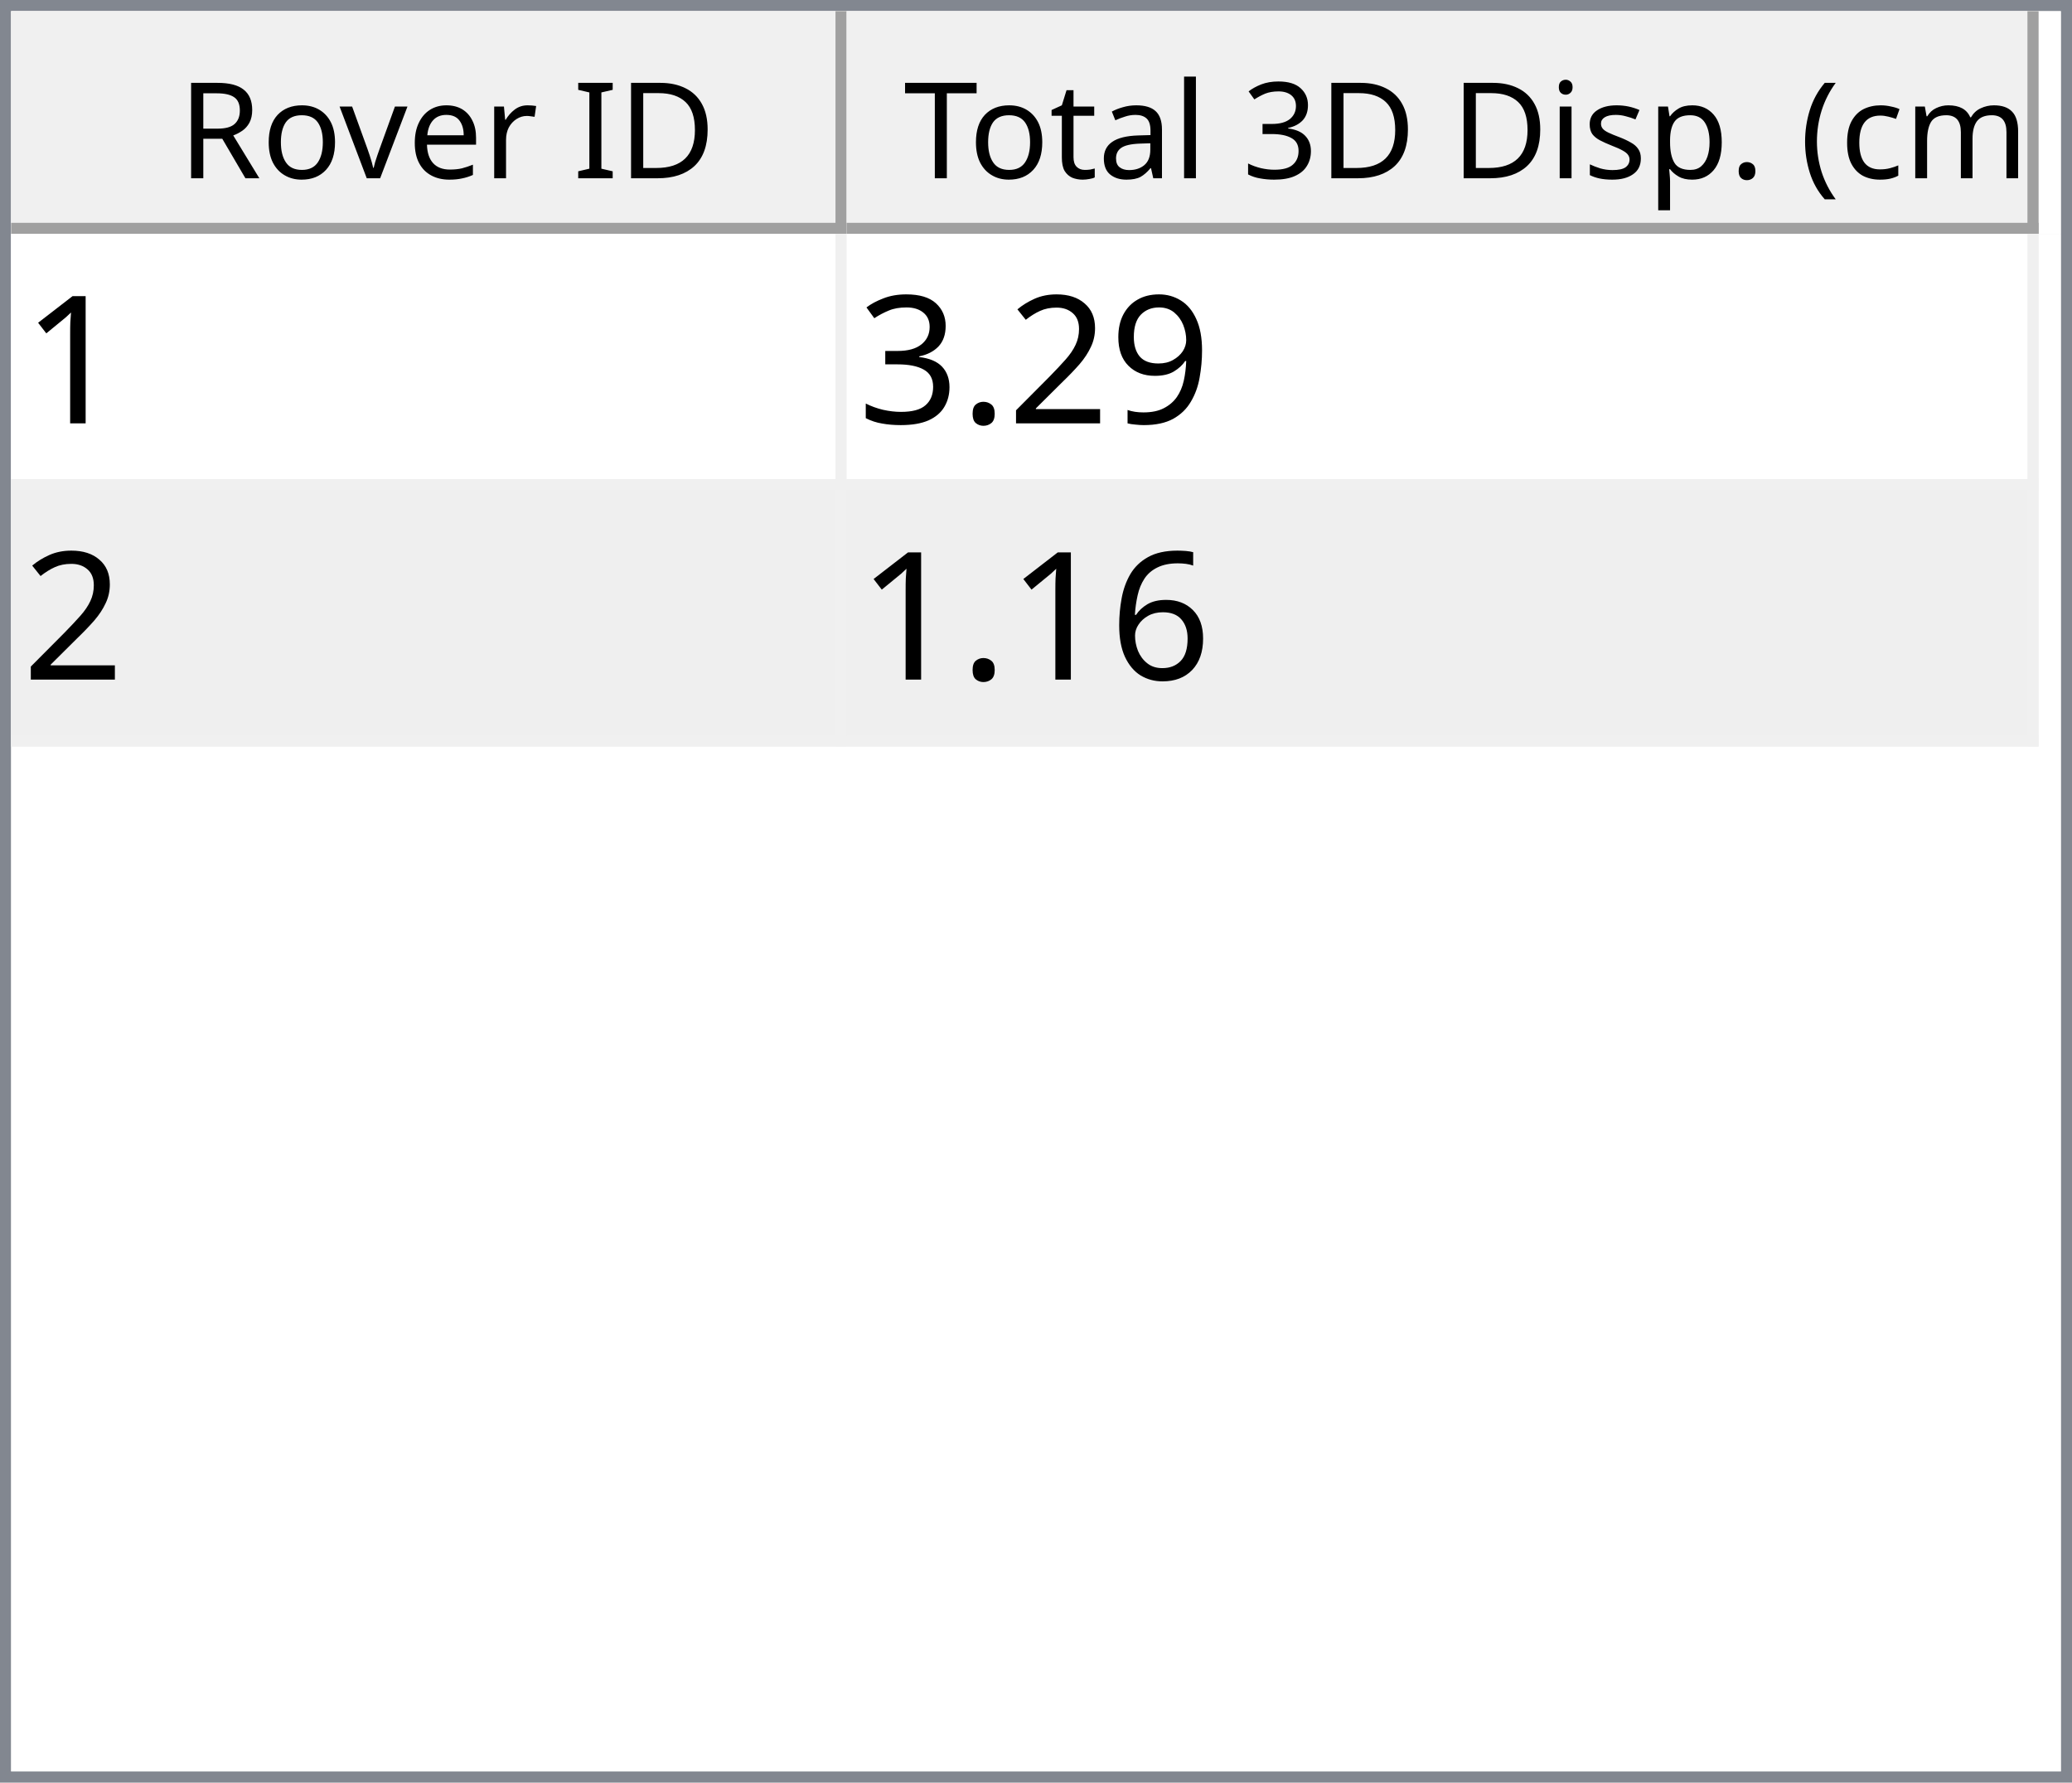
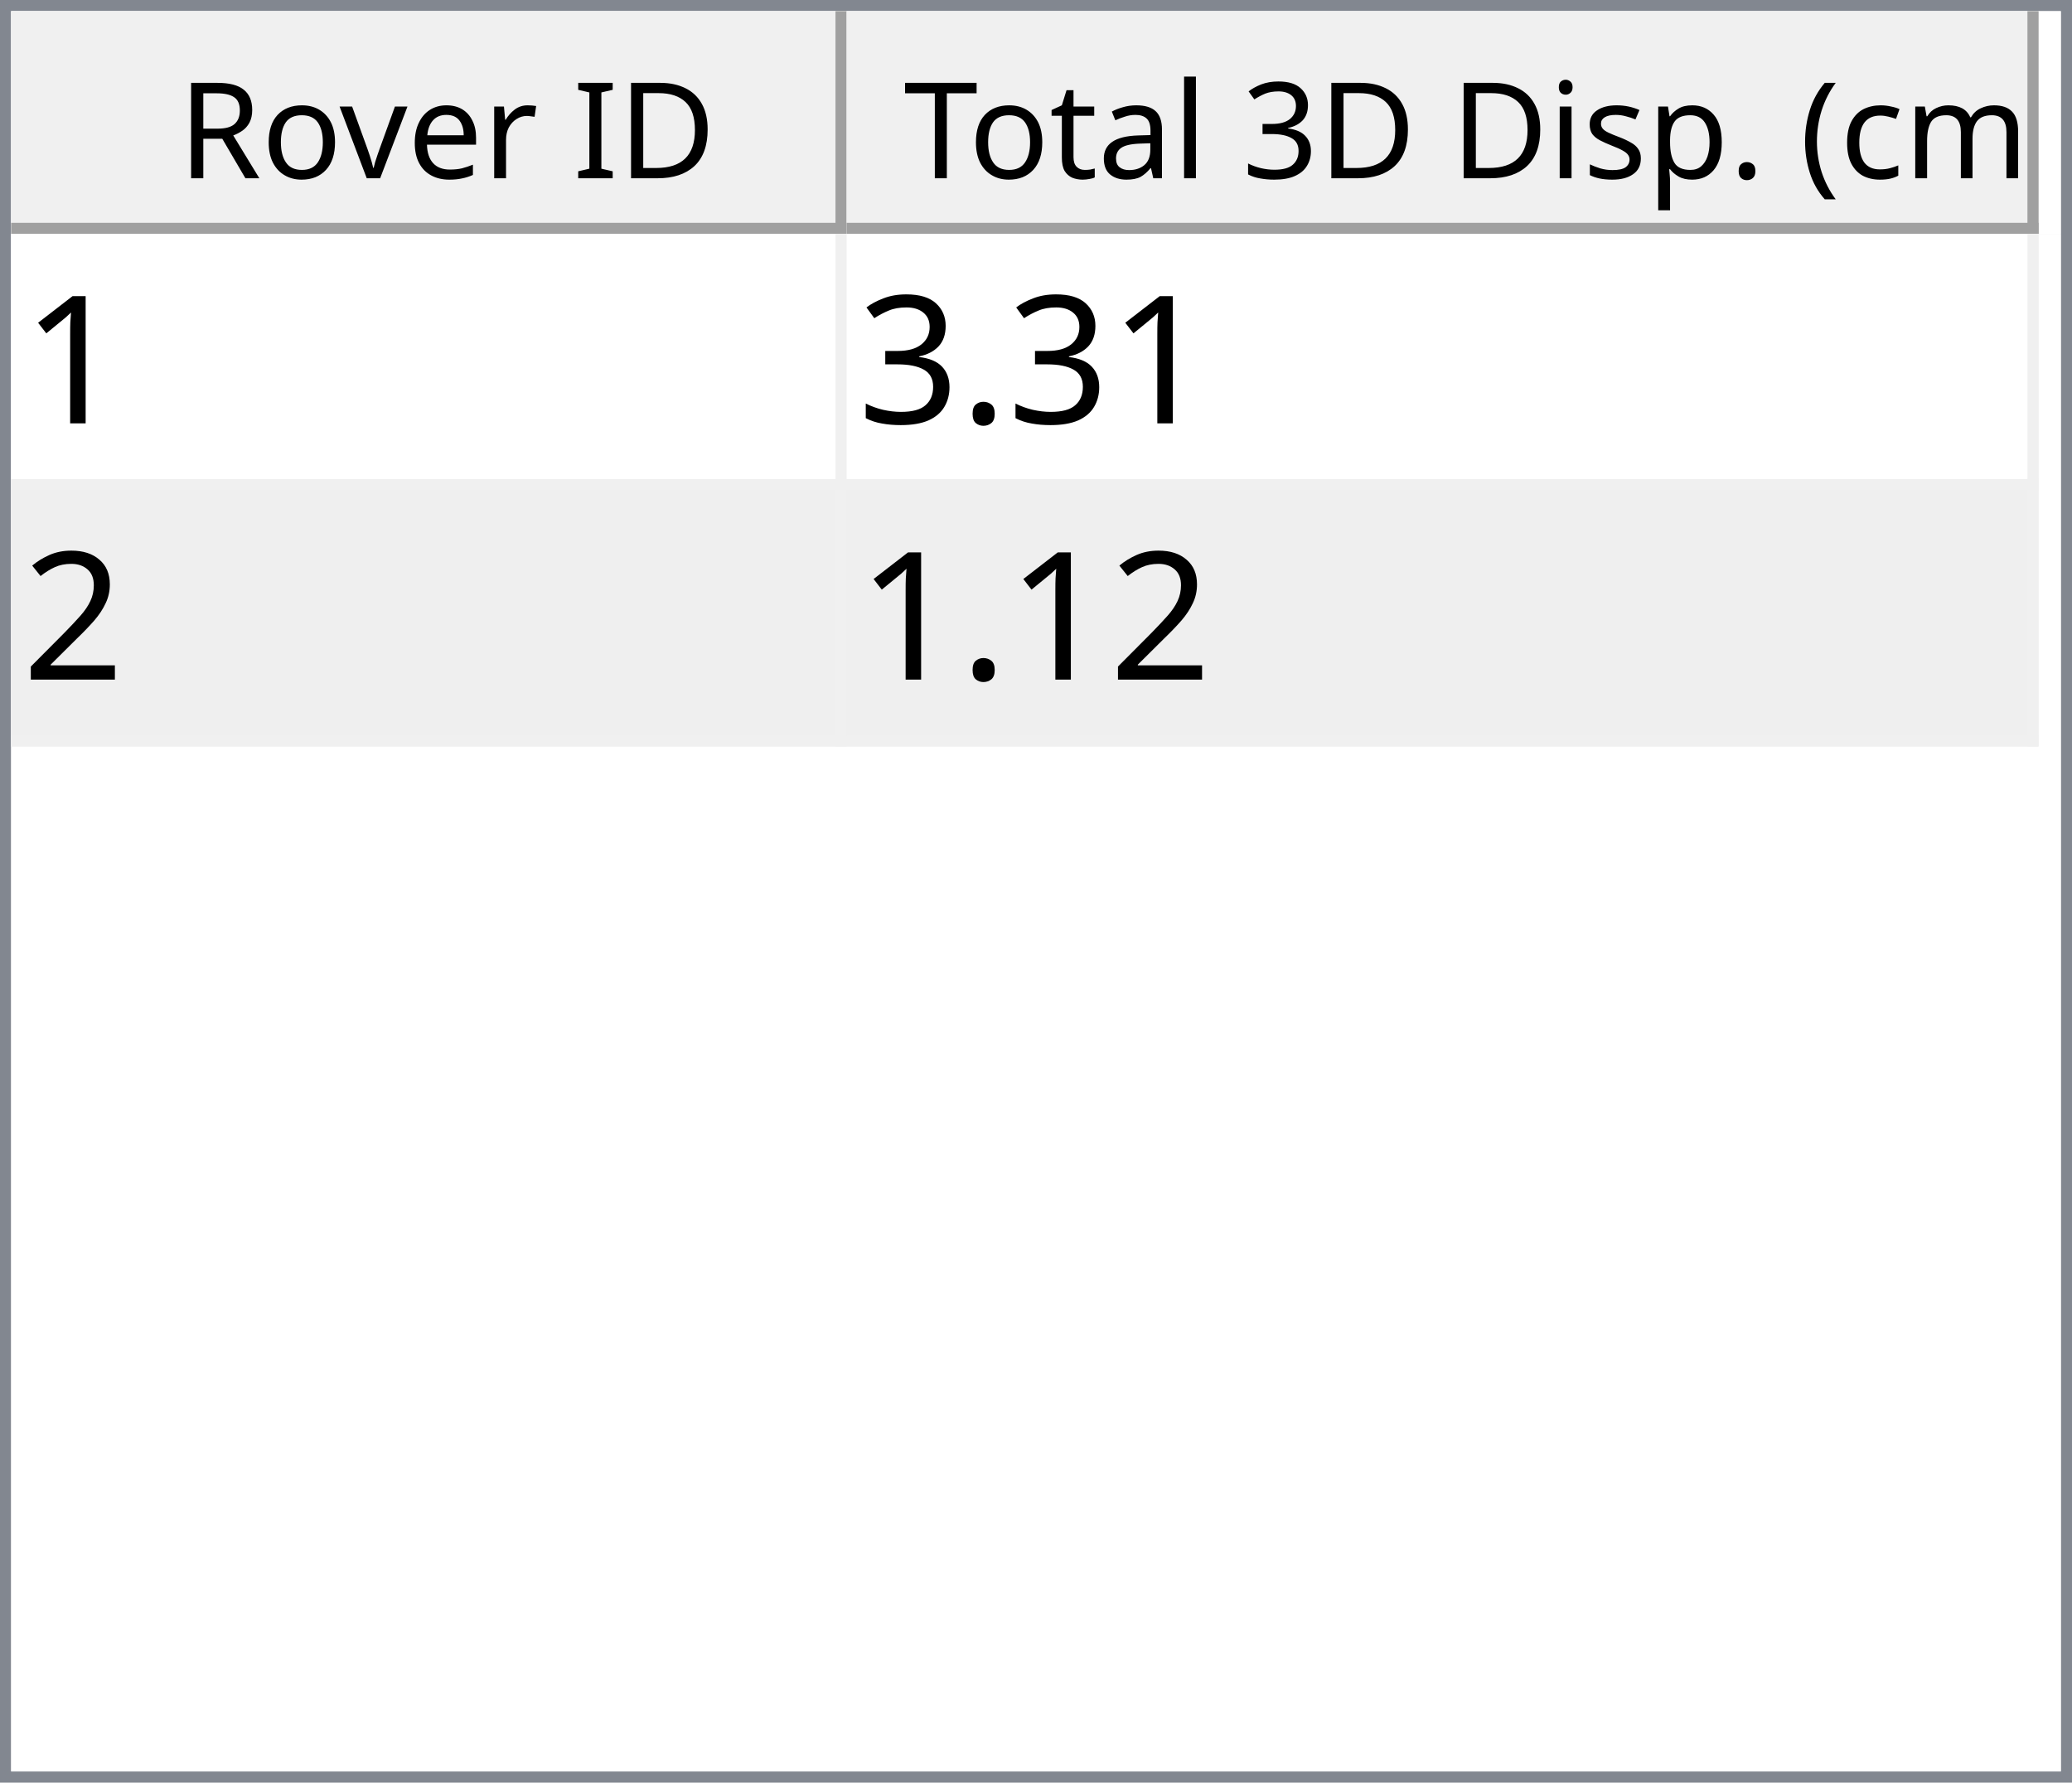
<svg xmlns="http://www.w3.org/2000/svg" style="fill-opacity:1; color-rendering:auto; color-interpolation:auto; text-rendering:auto; stroke:black; stroke-linecap:square; stroke-miterlimit:10; shape-rendering:auto; stroke-opacity:1; fill:black; stroke-dasharray:none; font-weight:normal; stroke-width:1; font-family:'Dialog'; font-style:normal; stroke-linejoin:miter; font-size:12px; stroke-dashoffset:0; image-rendering:auto;" width="186" height="160">
  <defs id="genericDefs" />
  <g>
    <defs id="defs1">
      <clipPath clipPathUnits="userSpaceOnUse" id="clipPath1">
        <path d="M0 0 L186 0 L186 160 L0 160 L0 0 Z" />
      </clipPath>
      <clipPath clipPathUnits="userSpaceOnUse" id="clipPath2">
        <path d="M0 0 L0 160 L186 160 L186 0 Z" />
      </clipPath>
      <clipPath clipPathUnits="userSpaceOnUse" id="clipPath3">
        <path d="M0 0 L0 20 L184 20 L184 0 Z" />
      </clipPath>
      <clipPath clipPathUnits="userSpaceOnUse" id="clipPath4">
        <path d="M0 0 L0 20 L75 20 L75 0 Z" />
      </clipPath>
      <clipPath clipPathUnits="userSpaceOnUse" id="clipPath5">
        <path d="M1 1 L1 19 L74 19 L74 1 Z" />
      </clipPath>
      <clipPath clipPathUnits="userSpaceOnUse" id="clipPath6">
        <path d="M0 0 L0 18 L73 18 L73 0 Z" />
      </clipPath>
      <clipPath clipPathUnits="userSpaceOnUse" id="clipPath7">
        <path d="M-0.5 -0.5 L-0.5 19.5 L74.5 19.5 L74.5 -0.5 Z" />
      </clipPath>
      <clipPath clipPathUnits="userSpaceOnUse" id="clipPath8">
        <path d="M0 0 L0 20 L107 20 L107 0 Z" />
      </clipPath>
      <clipPath clipPathUnits="userSpaceOnUse" id="clipPath9">
        <path d="M1 1 L1 19 L106 19 L106 1 Z" />
      </clipPath>
      <clipPath clipPathUnits="userSpaceOnUse" id="clipPath10">
        <path d="M0 0 L0 18 L105 18 L105 0 Z" />
      </clipPath>
      <clipPath clipPathUnits="userSpaceOnUse" id="clipPath11">
        <path d="M-0.5 -0.5 L-0.5 19.5 L106.5 19.5 L106.5 -0.5 Z" />
      </clipPath>
      <clipPath clipPathUnits="userSpaceOnUse" id="clipPath12">
        <path d="M0 0 L0 138 L184 138 L184 0 Z" />
      </clipPath>
      <clipPath clipPathUnits="userSpaceOnUse" id="clipPath13">
        <path d="M0 0 L0 46 L182 46 L182 0 Z" />
      </clipPath>
      <clipPath clipPathUnits="userSpaceOnUse" id="clipPath14">
        <path d="M-0.5 -0.5 L-0.5 45.5 L181.5 45.5 L181.5 -0.5 Z" />
      </clipPath>
      <clipPath clipPathUnits="userSpaceOnUse" id="clipPath15">
        <path d="M0 0 L0 22 L74 22 L74 0 Z" />
      </clipPath>
      <clipPath clipPathUnits="userSpaceOnUse" id="clipPath16">
        <path d="M0 0 L0 22 L106 22 L106 0 Z" />
      </clipPath>
      <font horiz-adv-x="64.551" id="font1">
        <font-face ascent="107.91" descent="25.098" units-per-em="100" style="font-style:normal; font-family:Segoe UI; font-weight:normal;" />
        <missing-glyph horiz-adv-x="64.551" d="M8.109 0 L8.109 68.266 L56.453 68.266 L56.453 0 L8.109 0 ZM15.328 7.234 L49.219 7.234 L49.219 61.031 L15.328 61.031 L15.328 7.234 Z" />
        <glyph unicode="D" horiz-adv-x="70.117" d="M9.188 0 L9.188 70.016 L28.516 70.016 Q65.531 70.016 65.531 35.891 Q65.531 19.672 55.25 9.836 Q44.969 0 27.734 0 L9.188 0 ZM17.391 62.594 L17.391 7.422 L27.828 7.422 Q41.609 7.422 49.273 14.797 Q56.938 22.172 56.938 35.688 Q56.938 62.594 28.328 62.594 L17.391 62.594 Z" />
        <glyph unicode="I" horiz-adv-x="26.611" d="M17.391 0 L9.188 0 L9.188 70.016 L17.391 70.016 L17.391 0 Z" />
        <glyph unicode=" " horiz-adv-x="27.393" d="" />
        <glyph unicode="r" horiz-adv-x="34.766" d="M34.188 41.891 Q32.078 43.5 28.125 43.5 Q23 43.5 19.555 38.672 Q16.109 33.844 16.109 25.484 L16.109 0 L8.109 0 L8.109 50 L16.109 50 L16.109 39.703 L16.312 39.703 Q18.016 44.969 21.531 47.922 Q25.047 50.875 29.391 50.875 Q32.516 50.875 34.188 50.203 L34.188 41.891 Z" />
        <glyph unicode="e" horiz-adv-x="52.295" d="M48.297 23 L12.984 23 Q13.188 14.656 17.484 10.109 Q21.781 5.562 29.297 5.562 Q37.75 5.562 44.828 11.141 L44.828 3.609 Q38.234 -1.172 27.391 -1.172 Q16.797 -1.172 10.742 5.641 Q4.688 12.453 4.688 24.812 Q4.688 36.469 11.305 43.82 Q17.922 51.172 27.734 51.172 Q37.547 51.172 42.922 44.828 Q48.297 38.484 48.297 27.203 L48.297 23 ZM40.094 29.781 Q40.047 36.719 36.75 40.578 Q33.453 44.438 27.594 44.438 Q21.922 44.438 17.969 40.383 Q14.016 36.328 13.094 29.781 L40.094 29.781 Z" />
        <glyph unicode="v" horiz-adv-x="47.9" d="M47.406 50 L27.484 0 L19.625 0 L0.688 50 L9.469 50 L22.172 13.672 Q23.578 9.672 23.922 6.688 L24.125 6.688 Q24.609 10.453 25.688 13.484 L38.969 50 L47.406 50 Z" />
        <glyph unicode="o" horiz-adv-x="58.594" d="M29 -1.172 Q17.922 -1.172 11.305 5.836 Q4.688 12.844 4.688 24.422 Q4.688 37.016 11.57 44.094 Q18.453 51.172 30.172 51.172 Q41.359 51.172 47.633 44.289 Q53.906 37.406 53.906 25.203 Q53.906 13.234 47.141 6.031 Q40.375 -1.172 29 -1.172 ZM29.594 44.438 Q21.875 44.438 17.383 39.188 Q12.891 33.938 12.891 24.703 Q12.891 15.828 17.43 10.695 Q21.969 5.562 29.594 5.562 Q37.359 5.562 41.531 10.594 Q45.703 15.625 45.703 24.906 Q45.703 34.281 41.531 39.359 Q37.359 44.438 29.594 44.438 Z" />
        <glyph unicode="R" horiz-adv-x="59.814" d="M59.375 0 L49.609 0 L37.891 19.625 Q36.281 22.359 34.766 24.289 Q33.25 26.219 31.664 27.438 Q30.078 28.656 28.25 29.219 Q26.422 29.781 24.125 29.781 L17.391 29.781 L17.391 0 L9.188 0 L9.188 70.016 L30.078 70.016 Q34.672 70.016 38.555 68.867 Q42.438 67.719 45.289 65.375 Q48.141 63.031 49.758 59.547 Q51.375 56.062 51.375 51.375 Q51.375 47.703 50.273 44.656 Q49.172 41.609 47.148 39.211 Q45.125 36.812 42.266 35.133 Q39.406 33.453 35.844 32.516 L35.844 32.328 Q37.594 31.547 38.891 30.547 Q40.188 29.547 41.359 28.18 Q42.531 26.812 43.68 25.078 Q44.828 23.344 46.234 21.047 L59.375 0 ZM17.391 62.594 L17.391 37.203 L28.516 37.203 Q31.594 37.203 34.203 38.133 Q36.812 39.062 38.719 40.797 Q40.625 42.531 41.703 45.047 Q42.781 47.562 42.781 50.688 Q42.781 56.297 39.141 59.445 Q35.5 62.594 28.609 62.594 L17.391 62.594 Z" />
        <glyph unicode=")" horiz-adv-x="30.176" d="M8.297 -15.922 L1.172 -15.922 Q16.406 2.344 16.406 26.812 Q16.406 51.469 1.078 70.016 L8.297 70.016 Q23.531 52.156 23.531 26.703 Q23.531 1.375 8.297 -15.922 Z" />
        <glyph unicode="m" horiz-adv-x="86.133" d="M79.109 0 L71.094 0 L71.094 28.719 Q71.094 37.016 68.531 40.727 Q65.969 44.438 59.906 44.438 Q54.781 44.438 51.195 39.75 Q47.609 35.062 47.609 28.516 L47.609 0 L39.594 0 L39.594 29.688 Q39.594 44.438 28.219 44.438 Q22.953 44.438 19.531 40.016 Q16.109 35.594 16.109 28.516 L16.109 0 L8.109 0 L8.109 50 L16.109 50 L16.109 42.094 L16.312 42.094 Q21.625 51.172 31.844 51.172 Q36.969 51.172 40.773 48.312 Q44.578 45.453 46 40.828 Q51.562 51.172 62.594 51.172 Q79.109 51.172 79.109 30.812 L79.109 0 Z" />
        <glyph unicode="c" horiz-adv-x="46.191" d="M42.188 2.297 Q36.422 -1.172 28.516 -1.172 Q17.828 -1.172 11.258 5.789 Q4.688 12.75 4.688 23.828 Q4.688 36.188 11.766 43.68 Q18.844 51.172 30.672 51.172 Q37.25 51.172 42.281 48.734 L42.281 40.531 Q36.719 44.438 30.375 44.438 Q22.703 44.438 17.797 38.945 Q12.891 33.453 12.891 24.516 Q12.891 15.719 17.508 10.641 Q22.125 5.562 29.891 5.562 Q36.422 5.562 42.188 9.906 L42.188 2.297 Z" />
        <glyph unicode="(" horiz-adv-x="30.176" d="M29.109 -15.922 L21.969 -15.922 Q6.844 1.375 6.844 26.703 Q6.844 52.156 21.969 70.016 L29.203 70.016 Q13.875 51.469 13.875 26.812 Q13.875 2.344 29.109 -15.922 Z" />
        <glyph unicode="." horiz-adv-x="21.68" d="M10.891 -1.078 Q8.641 -1.078 7.055 0.539 Q5.469 2.156 5.469 4.391 Q5.469 6.641 7.055 8.273 Q8.641 9.906 10.891 9.906 Q13.188 9.906 14.797 8.273 Q16.406 6.641 16.406 4.391 Q16.406 2.156 14.797 0.539 Q13.188 -1.078 10.891 -1.078 Z" />
        <glyph unicode="p" horiz-adv-x="58.789" d="M16.312 7.234 L16.109 7.234 L16.109 -23 L8.109 -23 L8.109 50 L16.109 50 L16.109 41.219 L16.312 41.219 Q22.219 51.172 33.594 51.172 Q43.266 51.172 48.688 44.461 Q54.109 37.75 54.109 26.469 Q54.109 13.922 48 6.375 Q41.891 -1.172 31.297 -1.172 Q21.578 -1.172 16.312 7.234 ZM16.109 27.391 L16.109 20.406 Q16.109 14.203 20.141 9.883 Q24.172 5.562 30.375 5.562 Q37.641 5.562 41.773 11.133 Q45.906 16.703 45.906 26.609 Q45.906 34.969 42.047 39.703 Q38.188 44.438 31.594 44.438 Q24.609 44.438 20.359 39.578 Q16.109 34.719 16.109 27.391 Z" />
        <glyph unicode="s" horiz-adv-x="42.432" d="M5.078 1.812 L5.078 10.406 Q11.625 5.562 19.484 5.562 Q30.031 5.562 30.031 12.594 Q30.031 14.594 29.125 15.992 Q28.219 17.391 26.68 18.461 Q25.141 19.531 23.07 20.383 Q21 21.234 18.609 22.172 Q15.281 23.484 12.766 24.828 Q10.25 26.172 8.57 27.859 Q6.891 29.547 6.031 31.695 Q5.172 33.844 5.172 36.719 Q5.172 40.234 6.789 42.945 Q8.406 45.656 11.086 47.484 Q13.766 49.312 17.211 50.242 Q20.656 51.172 24.312 51.172 Q30.812 51.172 35.938 48.922 L35.938 40.828 Q30.422 44.438 23.25 44.438 Q21 44.438 19.195 43.922 Q17.391 43.406 16.094 42.477 Q14.797 41.547 14.086 40.258 Q13.375 38.969 13.375 37.406 Q13.375 35.453 14.086 34.133 Q14.797 32.812 16.164 31.789 Q17.531 30.766 19.484 29.938 Q21.438 29.109 23.922 28.125 Q27.25 26.859 29.883 25.516 Q32.516 24.172 34.375 22.484 Q36.234 20.797 37.234 18.602 Q38.234 16.406 38.234 13.375 Q38.234 9.672 36.602 6.938 Q34.969 4.203 32.234 2.398 Q29.5 0.594 25.93 -0.289 Q22.359 -1.172 18.453 -1.172 Q10.75 -1.172 5.078 1.812 Z" />
        <glyph unicode="i" horiz-adv-x="24.219" d="M12.203 62.703 Q10.062 62.703 8.547 64.164 Q7.031 65.625 7.031 67.875 Q7.031 70.125 8.547 71.609 Q10.062 73.094 12.203 73.094 Q14.406 73.094 15.945 71.609 Q17.484 70.125 17.484 67.875 Q17.484 65.719 15.945 64.211 Q14.406 62.703 12.203 62.703 ZM16.109 0 L8.109 0 L8.109 50 L16.109 50 L16.109 0 Z" />
        <glyph unicode="3" horiz-adv-x="53.906" d="M46.531 19.828 Q46.531 15.094 44.75 11.211 Q42.969 7.328 39.719 4.57 Q36.469 1.812 31.93 0.297 Q27.391 -1.219 21.922 -1.219 Q11.922 -1.219 6 2.594 L6 11.188 Q13.094 5.609 22.219 5.609 Q25.875 5.609 28.828 6.539 Q31.781 7.469 33.906 9.227 Q36.031 10.984 37.18 13.477 Q38.328 15.969 38.328 19.094 Q38.328 32.812 18.797 32.812 L12.984 32.812 L12.984 39.594 L18.5 39.594 Q35.797 39.594 35.797 52.484 Q35.797 64.406 22.609 64.406 Q15.188 64.406 8.688 59.422 L8.688 67.188 Q15.375 71.188 24.609 71.188 Q29 71.188 32.57 69.969 Q36.141 68.75 38.68 66.555 Q41.219 64.359 42.609 61.281 Q44 58.203 44 54.5 Q44 40.672 30.031 36.719 L30.031 36.531 Q33.594 36.141 36.625 34.797 Q39.656 33.453 41.852 31.305 Q44.047 29.156 45.289 26.25 Q46.531 23.344 46.531 19.828 Z" />
        <glyph unicode="l" horiz-adv-x="24.219" d="M16.109 0 L8.109 0 L8.109 74.031 L16.109 74.031 L16.109 0 Z" />
        <glyph unicode="a" horiz-adv-x="50.879" d="M43.891 0 L35.891 0 L35.891 7.812 L35.688 7.812 Q30.469 -1.172 20.312 -1.172 Q12.844 -1.172 8.617 2.781 Q4.391 6.734 4.391 13.281 Q4.391 27.297 20.906 29.594 L35.891 31.688 Q35.891 44.438 25.594 44.438 Q16.547 44.438 9.281 38.281 L9.281 46.484 Q16.656 51.172 26.266 51.172 Q43.891 51.172 43.891 32.516 L43.891 0 ZM35.891 25.297 L23.828 23.641 Q18.266 22.859 15.43 20.875 Q12.594 18.891 12.594 13.875 Q12.594 10.203 15.211 7.883 Q17.828 5.562 22.172 5.562 Q28.125 5.562 32.008 9.742 Q35.891 13.922 35.891 20.312 L35.891 25.297 Z" />
        <glyph unicode="t" horiz-adv-x="33.887" d="M31.297 0.484 Q28.469 -1.078 23.828 -1.078 Q10.688 -1.078 10.688 13.578 L10.688 43.172 L2.094 43.172 L2.094 50 L10.688 50 L10.688 62.203 L18.703 64.797 L18.703 50 L31.297 50 L31.297 43.172 L18.703 43.172 L18.703 14.984 Q18.703 9.969 20.414 7.82 Q22.125 5.672 26.078 5.672 Q29.109 5.672 31.297 7.328 L31.297 0.484 Z" />
        <glyph unicode="T" horiz-adv-x="52.393" d="M50.594 62.594 L30.375 62.594 L30.375 0 L22.172 0 L22.172 62.594 L2 62.594 L2 70.016 L50.594 70.016 L50.594 62.594 Z" />
      </font>
      <font horiz-adv-x="75.0" id="font2">
        <font-face ascent="100.537" descent="21.973" units-per-em="100" style="font-style:normal; font-family:sans-serif; font-weight:normal;" />
        <missing-glyph horiz-adv-x="75.0" d="M12.5 0 L12.5 62.5 L62.5 62.5 L62.5 0 L12.5 0 ZM14.062 1.562 L60.938 1.562 L60.938 60.938 L14.062 60.938 L14.062 1.562 Z" />
        <glyph unicode="1" horiz-adv-x="55.615" d="M37.25 0 L28.469 0 L28.469 56 Q25.297 52.984 20.141 49.953 Q14.984 46.922 10.891 45.406 L10.891 53.906 Q18.266 57.375 23.781 62.305 Q29.297 67.234 31.594 71.875 L37.25 71.875 L37.25 0 Z" />
-         <glyph unicode="9" horiz-adv-x="55.615" d="M5.469 16.547 L13.922 17.328 Q14.984 11.375 18.016 8.688 Q21.047 6 25.781 6 Q29.828 6 32.883 7.859 Q35.938 9.719 37.891 12.82 Q39.844 15.922 41.164 21.195 Q42.484 26.469 42.484 31.938 Q42.484 32.516 42.438 33.688 Q39.797 29.5 35.234 26.883 Q30.672 24.266 25.344 24.266 Q16.453 24.266 10.305 30.711 Q4.156 37.156 4.156 47.703 Q4.156 58.594 10.578 65.234 Q17 71.875 26.656 71.875 Q33.641 71.875 39.43 68.117 Q45.219 64.359 48.219 57.398 Q51.219 50.438 51.219 37.25 Q51.219 23.531 48.242 15.406 Q45.266 7.281 39.383 3.031 Q33.5 -1.219 25.594 -1.219 Q17.188 -1.219 11.867 3.445 Q6.547 8.109 5.469 16.547 ZM41.453 48.141 Q41.453 55.719 37.43 60.156 Q33.406 64.594 27.734 64.594 Q21.875 64.594 17.531 59.812 Q13.188 55.031 13.188 47.406 Q13.188 40.578 17.312 36.305 Q21.438 32.031 27.484 32.031 Q33.594 32.031 37.523 36.305 Q41.453 40.578 41.453 48.141 Z" />
-         <glyph unicode="2" horiz-adv-x="55.615" d="M50.344 8.453 L50.344 0 L3.031 0 Q2.938 3.172 4.047 6.109 Q5.859 10.938 9.836 15.625 Q13.812 20.312 21.344 26.469 Q33.016 36.031 37.117 41.625 Q41.219 47.219 41.219 52.203 Q41.219 57.422 37.477 61.008 Q33.734 64.594 27.734 64.594 Q21.391 64.594 17.578 60.789 Q13.766 56.984 13.719 50.25 L4.688 51.172 Q5.609 61.281 11.664 66.578 Q17.719 71.875 27.938 71.875 Q38.234 71.875 44.242 66.164 Q50.25 60.453 50.25 52 Q50.25 47.703 48.492 43.555 Q46.734 39.406 42.656 34.812 Q38.578 30.219 29.109 22.219 Q21.188 15.578 18.945 13.211 Q16.703 10.844 15.234 8.453 L50.344 8.453 Z" />
        <glyph unicode="." horiz-adv-x="27.783" d="M9.078 0 L9.078 10.016 L19.094 10.016 L19.094 0 L9.078 0 Z" />
        <glyph unicode="3" horiz-adv-x="55.615" d="M4.203 18.891 L12.984 20.062 Q14.5 12.594 18.141 9.297 Q21.781 6 27 6 Q33.203 6 37.477 10.297 Q41.75 14.594 41.75 20.953 Q41.75 27 37.797 30.93 Q33.844 34.859 27.734 34.859 Q25.25 34.859 21.531 33.891 L22.516 41.609 Q23.391 41.5 23.922 41.5 Q29.547 41.5 34.039 44.43 Q38.531 47.359 38.531 53.469 Q38.531 58.297 35.258 61.477 Q31.984 64.656 26.812 64.656 Q21.688 64.656 18.266 61.43 Q14.844 58.203 13.875 51.766 L5.078 53.328 Q6.688 62.156 12.398 67.016 Q18.109 71.875 26.609 71.875 Q32.469 71.875 37.398 69.359 Q42.328 66.844 44.945 62.5 Q47.562 58.156 47.562 53.266 Q47.562 48.641 45.07 44.828 Q42.578 41.016 37.703 38.766 Q44.047 37.312 47.562 32.695 Q51.078 28.078 51.078 21.141 Q51.078 11.766 44.242 5.25 Q37.406 -1.266 26.953 -1.266 Q17.531 -1.266 11.305 4.352 Q5.078 9.969 4.203 18.891 Z" />
-         <glyph unicode="6" horiz-adv-x="55.615" d="M49.75 54.047 L41.016 53.375 Q39.844 58.547 37.703 60.891 Q34.125 64.656 28.906 64.656 Q24.703 64.656 21.531 62.312 Q17.391 59.281 14.992 53.469 Q12.594 47.656 12.5 36.922 Q15.672 41.75 20.266 44.094 Q24.859 46.438 29.891 46.438 Q38.672 46.438 44.852 39.969 Q51.031 33.5 51.031 23.25 Q51.031 16.5 48.125 10.719 Q45.219 4.938 40.141 1.859 Q35.062 -1.219 28.609 -1.219 Q17.625 -1.219 10.695 6.859 Q3.766 14.938 3.766 33.5 Q3.766 54.25 11.422 63.672 Q18.109 71.875 29.438 71.875 Q37.891 71.875 43.289 67.141 Q48.688 62.406 49.75 54.047 ZM13.875 23.188 Q13.875 18.656 15.797 14.508 Q17.719 10.359 21.188 8.18 Q24.656 6 28.469 6 Q34.031 6 38.039 10.492 Q42.047 14.984 42.047 22.703 Q42.047 30.125 38.086 34.398 Q34.125 38.672 28.125 38.672 Q22.172 38.672 18.023 34.398 Q13.875 30.125 13.875 23.188 Z" />
+         <glyph unicode="2" horiz-adv-x="55.615" d="M50.344 8.453 L50.344 0 L3.031 0 Q2.938 3.172 4.047 6.109 Q5.859 10.938 9.836 15.625 Q13.812 20.312 21.344 26.469 Q33.016 36.031 37.117 41.625 Q41.219 47.219 41.219 52.203 Q41.219 57.422 37.477 61.008 Q33.734 64.594 27.734 64.594 Q21.391 64.594 17.578 60.789 Q13.766 56.984 13.719 50.25 L4.688 51.172 Q5.609 61.281 11.664 66.578 Q17.719 71.875 27.938 71.875 Q38.234 71.875 44.242 66.164 Q50.25 60.453 50.25 52 Q50.25 47.703 48.492 43.555 Q46.734 39.406 42.656 34.812 Q38.578 30.219 29.109 22.219 Q21.188 15.578 18.945 13.211 Q16.703 10.844 15.234 8.453 L50.344 8.453 Z" />
      </font>
    </defs>
    <g style="fill:white; stroke:white;">
      <rect x="0" y="0" width="186" style="clip-path:url(#clipPath1); stroke:none;" height="160" />
    </g>
    <g style="fill:white; text-rendering:optimizeSpeed; color-rendering:optimizeSpeed; image-rendering:optimizeSpeed; shape-rendering:crispEdges; stroke:white; color-interpolation:sRGB;">
      <rect x="0" width="186" height="160" y="0" style="stroke:none;" />
      <path style="stroke:none;" d="M0 160 L186 160 L186 0 L0 0 Z" />
    </g>
    <g style="fill:rgb(240,240,240); font-family:'Segoe UI'; stroke:rgb(240,240,240);">
      <rect x="0" y="0" width="186" style="clip-path:url(#clipPath2); stroke:none;" height="160" />
    </g>
    <g style="fill:rgb(130,135,144); font-family:'Segoe UI'; stroke:rgb(130,135,144);">
      <path d="M0 0 L186 0 L186 160 L0 160 L0 0 ZM1 1 L185 1 L185 159 L1 159 L1 1 Z" style="fill-rule:evenodd; clip-path:url(#clipPath2); stroke:none;" />
    </g>
    <g style="fill:white; font-family:'Segoe UI'; stroke:white;" transform="translate(1,1)">
      <rect x="0" y="0" width="184" style="clip-path:url(#clipPath3); stroke:none;" height="20" />
    </g>
    <g style="fill:rgb(240,240,240); font-family:'Segoe UI'; stroke:rgb(240,240,240);" transform="translate(1,1)">
      <rect x="0" y="0" width="75" style="clip-path:url(#clipPath4); stroke:none;" height="20" />
    </g>
    <g style="font-family:'Segoe UI';" transform="translate(2,2)">
      <text x="14" xml:space="preserve" y="14" style="clip-path:url(#clipPath6); stroke:none;">Rover ID</text>
    </g>
    <g style="fill:rgb(160,160,160); font-family:'Segoe UI'; stroke:rgb(160,160,160); stroke-linejoin:bevel;" transform="translate(1.5,1.5)">
      <line x1="74" x2="74" y1="0" style="fill:none; clip-path:url(#clipPath7);" y2="19" />
    </g>
    <g style="fill:rgb(160,160,160); font-family:'Segoe UI'; stroke:rgb(160,160,160); stroke-linejoin:bevel;" transform="matrix(1,0,0,1,1,1) translate(0.5,0.5)">
      <line x1="0" x2="74" y1="19" style="fill:none; clip-path:url(#clipPath7);" y2="19" />
    </g>
    <g style="fill:rgb(240,240,240); font-family:'Segoe UI'; stroke:rgb(240,240,240);" transform="translate(76,1)">
      <rect x="0" y="0" width="107" style="clip-path:url(#clipPath8); stroke:none;" height="20" />
    </g>
    <g style="font-family:'Segoe UI';" transform="translate(77,2)">
      <text x="1" xml:space="preserve" y="14" style="clip-path:url(#clipPath10); stroke:none;"> Total 3D Disp. (cm)</text>
    </g>
    <g style="fill:rgb(160,160,160); font-family:'Segoe UI'; stroke:rgb(160,160,160); stroke-linejoin:bevel;" transform="translate(76.5,1.5)">
      <line x1="106" x2="106" y1="0" style="fill:none; clip-path:url(#clipPath11);" y2="19" />
    </g>
    <g style="fill:rgb(160,160,160); font-family:'Segoe UI'; stroke:rgb(160,160,160); stroke-linejoin:bevel;" transform="matrix(1,0,0,1,76,1) translate(0.5,0.5)">
      <line x1="0" x2="106" y1="19" style="fill:none; clip-path:url(#clipPath11);" y2="19" />
    </g>
    <g style="fill:white; font-family:'Segoe UI'; stroke:white;" transform="translate(1,21)">
      <rect x="0" y="0" width="184" style="clip-path:url(#clipPath12); stroke:none;" height="138" />
    </g>
    <g style="fill:rgb(240,240,240); font-size:16px; font-family:sans-serif; stroke:rgb(240,240,240);" transform="translate(1,21)">
      <rect x="0" y="0" width="182" style="clip-path:url(#clipPath13); stroke:none;" height="46" />
      <line transform="translate(0.5,0.5)" x1="0" x2="181" y1="22" style="clip-path:url(#clipPath14); fill:none; stroke-linejoin:bevel;" y2="22" />
    </g>
    <g transform="matrix(1,0,0,1,1,21) translate(0.5,0.5)" style="fill:rgb(240,240,240); font-size:16px; font-family:sans-serif; stroke:rgb(240,240,240); stroke-linejoin:bevel;">
      <line x1="0" x2="181" y1="45" style="fill:none; clip-path:url(#clipPath14);" y2="45" />
    </g>
    <g transform="matrix(1,0,0,1,1,21) translate(0.5,0.5)" style="fill:rgb(240,240,240); font-size:16px; font-family:sans-serif; stroke:rgb(240,240,240); stroke-linejoin:bevel;">
      <line x1="74" x2="74" y1="0" style="fill:none; clip-path:url(#clipPath14);" y2="45" />
    </g>
    <g transform="matrix(1,0,0,1,1,21) translate(0.5,0.5)" style="fill:rgb(240,240,240); font-size:16px; font-family:sans-serif; stroke:rgb(240,240,240); stroke-linejoin:bevel;">
      <line x1="181" x2="181" y1="0" style="fill:none; clip-path:url(#clipPath14);" y2="45" />
    </g>
    <g style="fill:white; font-size:16px; font-family:sans-serif; stroke:white;" transform="matrix(1,0,0,1,1,21)">
      <rect x="0" y="0" width="74" style="clip-path:url(#clipPath15); stroke:none;" height="22" />
      <text x="1" y="17" style="fill:black; clip-path:url(#clipPath15); stroke:none;" xml:space="preserve">1</text>
    </g>
    <g style="fill:white; font-size:16px; font-family:sans-serif; stroke:white;" transform="matrix(1,0,0,1,1,21) translate(75,0)">
      <rect x="0" y="0" width="106" style="clip-path:url(#clipPath16); stroke:none;" height="22" />
-       <text x="1" y="17" style="fill:black; clip-path:url(#clipPath16); stroke:none;" xml:space="preserve">3.29</text>
+       <text x="1" y="17" style="fill:black; clip-path:url(#clipPath16); stroke:none;" xml:space="preserve">3.31</text>
    </g>
    <g style="fill:rgb(239,239,239); font-size:16px; font-family:sans-serif; stroke:rgb(239,239,239);" transform="matrix(1,0,0,1,1,21) translate(0,23)">
      <rect x="0" y="0" width="74" style="clip-path:url(#clipPath15); stroke:none;" height="22" />
      <text x="1" y="17" style="fill:black; clip-path:url(#clipPath15); stroke:none;" xml:space="preserve">2</text>
    </g>
    <g style="fill:rgb(239,239,239); font-size:16px; font-family:sans-serif; stroke:rgb(239,239,239);" transform="matrix(1,0,0,1,1,21) translate(75,23)">
      <rect x="0" y="0" width="106" style="clip-path:url(#clipPath16); stroke:none;" height="22" />
-       <text x="1" y="17" style="fill:black; clip-path:url(#clipPath16); stroke:none;" xml:space="preserve">1.16</text>
+       <text x="1" y="17" style="fill:black; clip-path:url(#clipPath16); stroke:none;" xml:space="preserve">1.12</text>
    </g>
  </g>
</svg>
